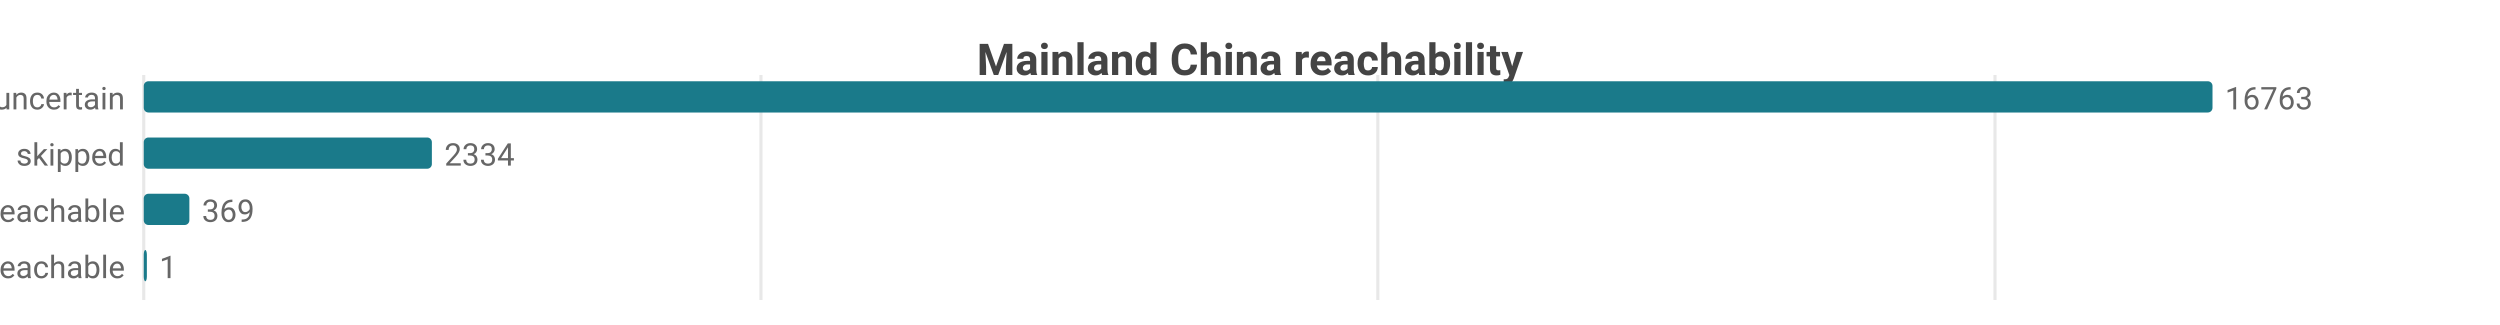
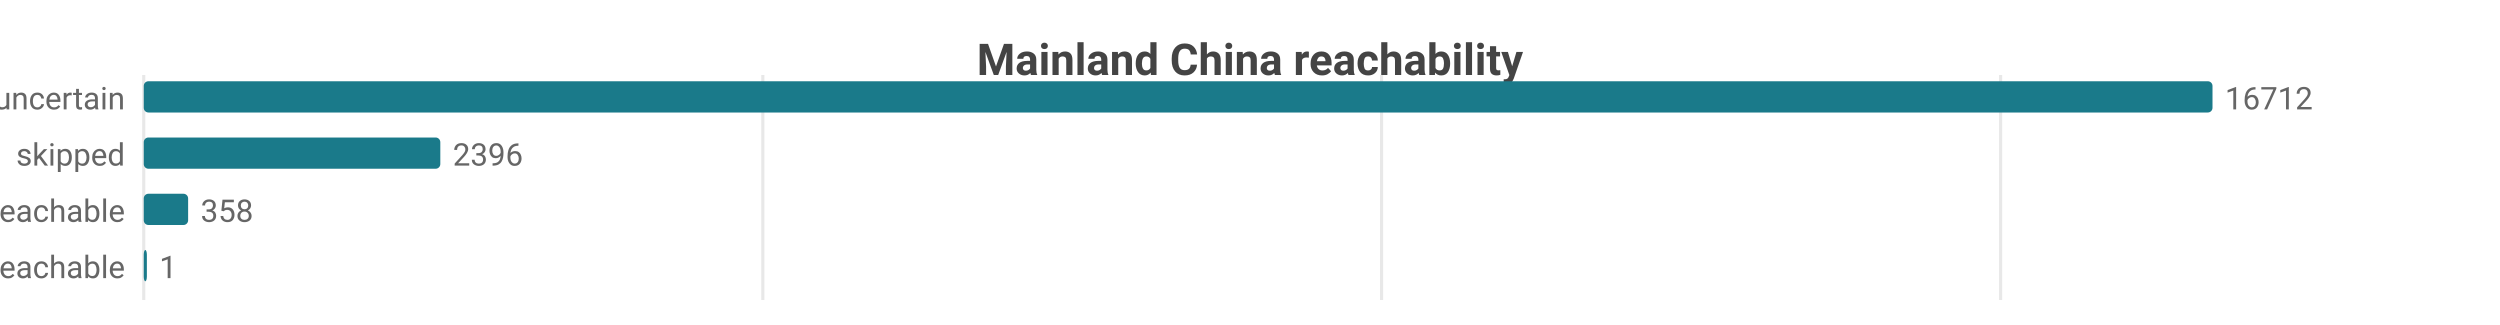
<svg xmlns="http://www.w3.org/2000/svg" width="800" height="104" viewBox="0 0 800 104">
  <rect width="800" height="104" fill="#ffffff" />
  <style>text{font-family:system-ui,-apple-system,'Segoe UI',Roboto,sans-serif}.g{stroke:#e8e8e8;stroke-width:1}.a{stroke:#999;stroke-width:1}.t{font-size:10px;fill:#666}.m{font-size:10px;text-anchor:middle;fill:#666}.e{font-size:10px;text-anchor:end;fill:#666}.l{font-size:11px;fill:#333}.tt{font-size:14px;font-weight:600;text-anchor:middle;fill:#444}.em{font-size:13px;text-anchor:middle;fill:#999}</style>
  <text class="tt" x="400.0" y="24">Mainland China reachability</text>
  <line class="g" x1="46" y1="24" x2="46" y2="96" />
-   <line class="g" x1="243.5" y1="24" x2="243.5" y2="96" />
-   <line class="g" x1="440.9" y1="24" x2="440.9" y2="96" />
-   <line class="g" x1="638.4" y1="24" x2="638.4" y2="96" />
+   <line class="g" x1="244.1" y1="24" x2="244.1" y2="96" />
+   <line class="g" x1="442.1" y1="24" x2="442.1" y2="96" />
+   <line class="g" x1="640.2" y1="24" x2="640.2" y2="96" />
  <text class="e" x="40" y="35">uncertain</text>
  <rect x="46" y="26" width="662" height="10" fill="#1a7a8a" rx="1.5" />
-   <text class="t" x="712" y="35">16763</text>
+   <text class="t" x="712" y="35">16712</text>
  <text class="e" x="40" y="53">skipped</text>
-   <rect x="46" y="44" width="92.2" height="10" fill="#1a7a8a" rx="1.5" />
-   <text class="t" x="142.2" y="53">2334</text>
+   <rect x="46" y="44" width="94.9" height="10" fill="#1a7a8a" rx="1.5" />
+   <text class="t" x="144.9" y="53">2396</text>
  <text class="e" x="40" y="71">reachable</text>
-   <rect x="46" y="62" width="14.6" height="10" fill="#1a7a8a" rx="1.5" />
-   <text class="t" x="64.6" y="71">369</text>
+   <rect x="46" y="62" width="14.2" height="10" fill="#1a7a8a" rx="1.5" />
+   <text class="t" x="64.2" y="71">358</text>
  <text class="e" x="40" y="89">unreachable</text>
  <rect x="46" y="80" width="1" height="10" fill="#1a7a8a" rx="1.5" />
  <text class="t" x="51" y="89">1</text>
</svg>
